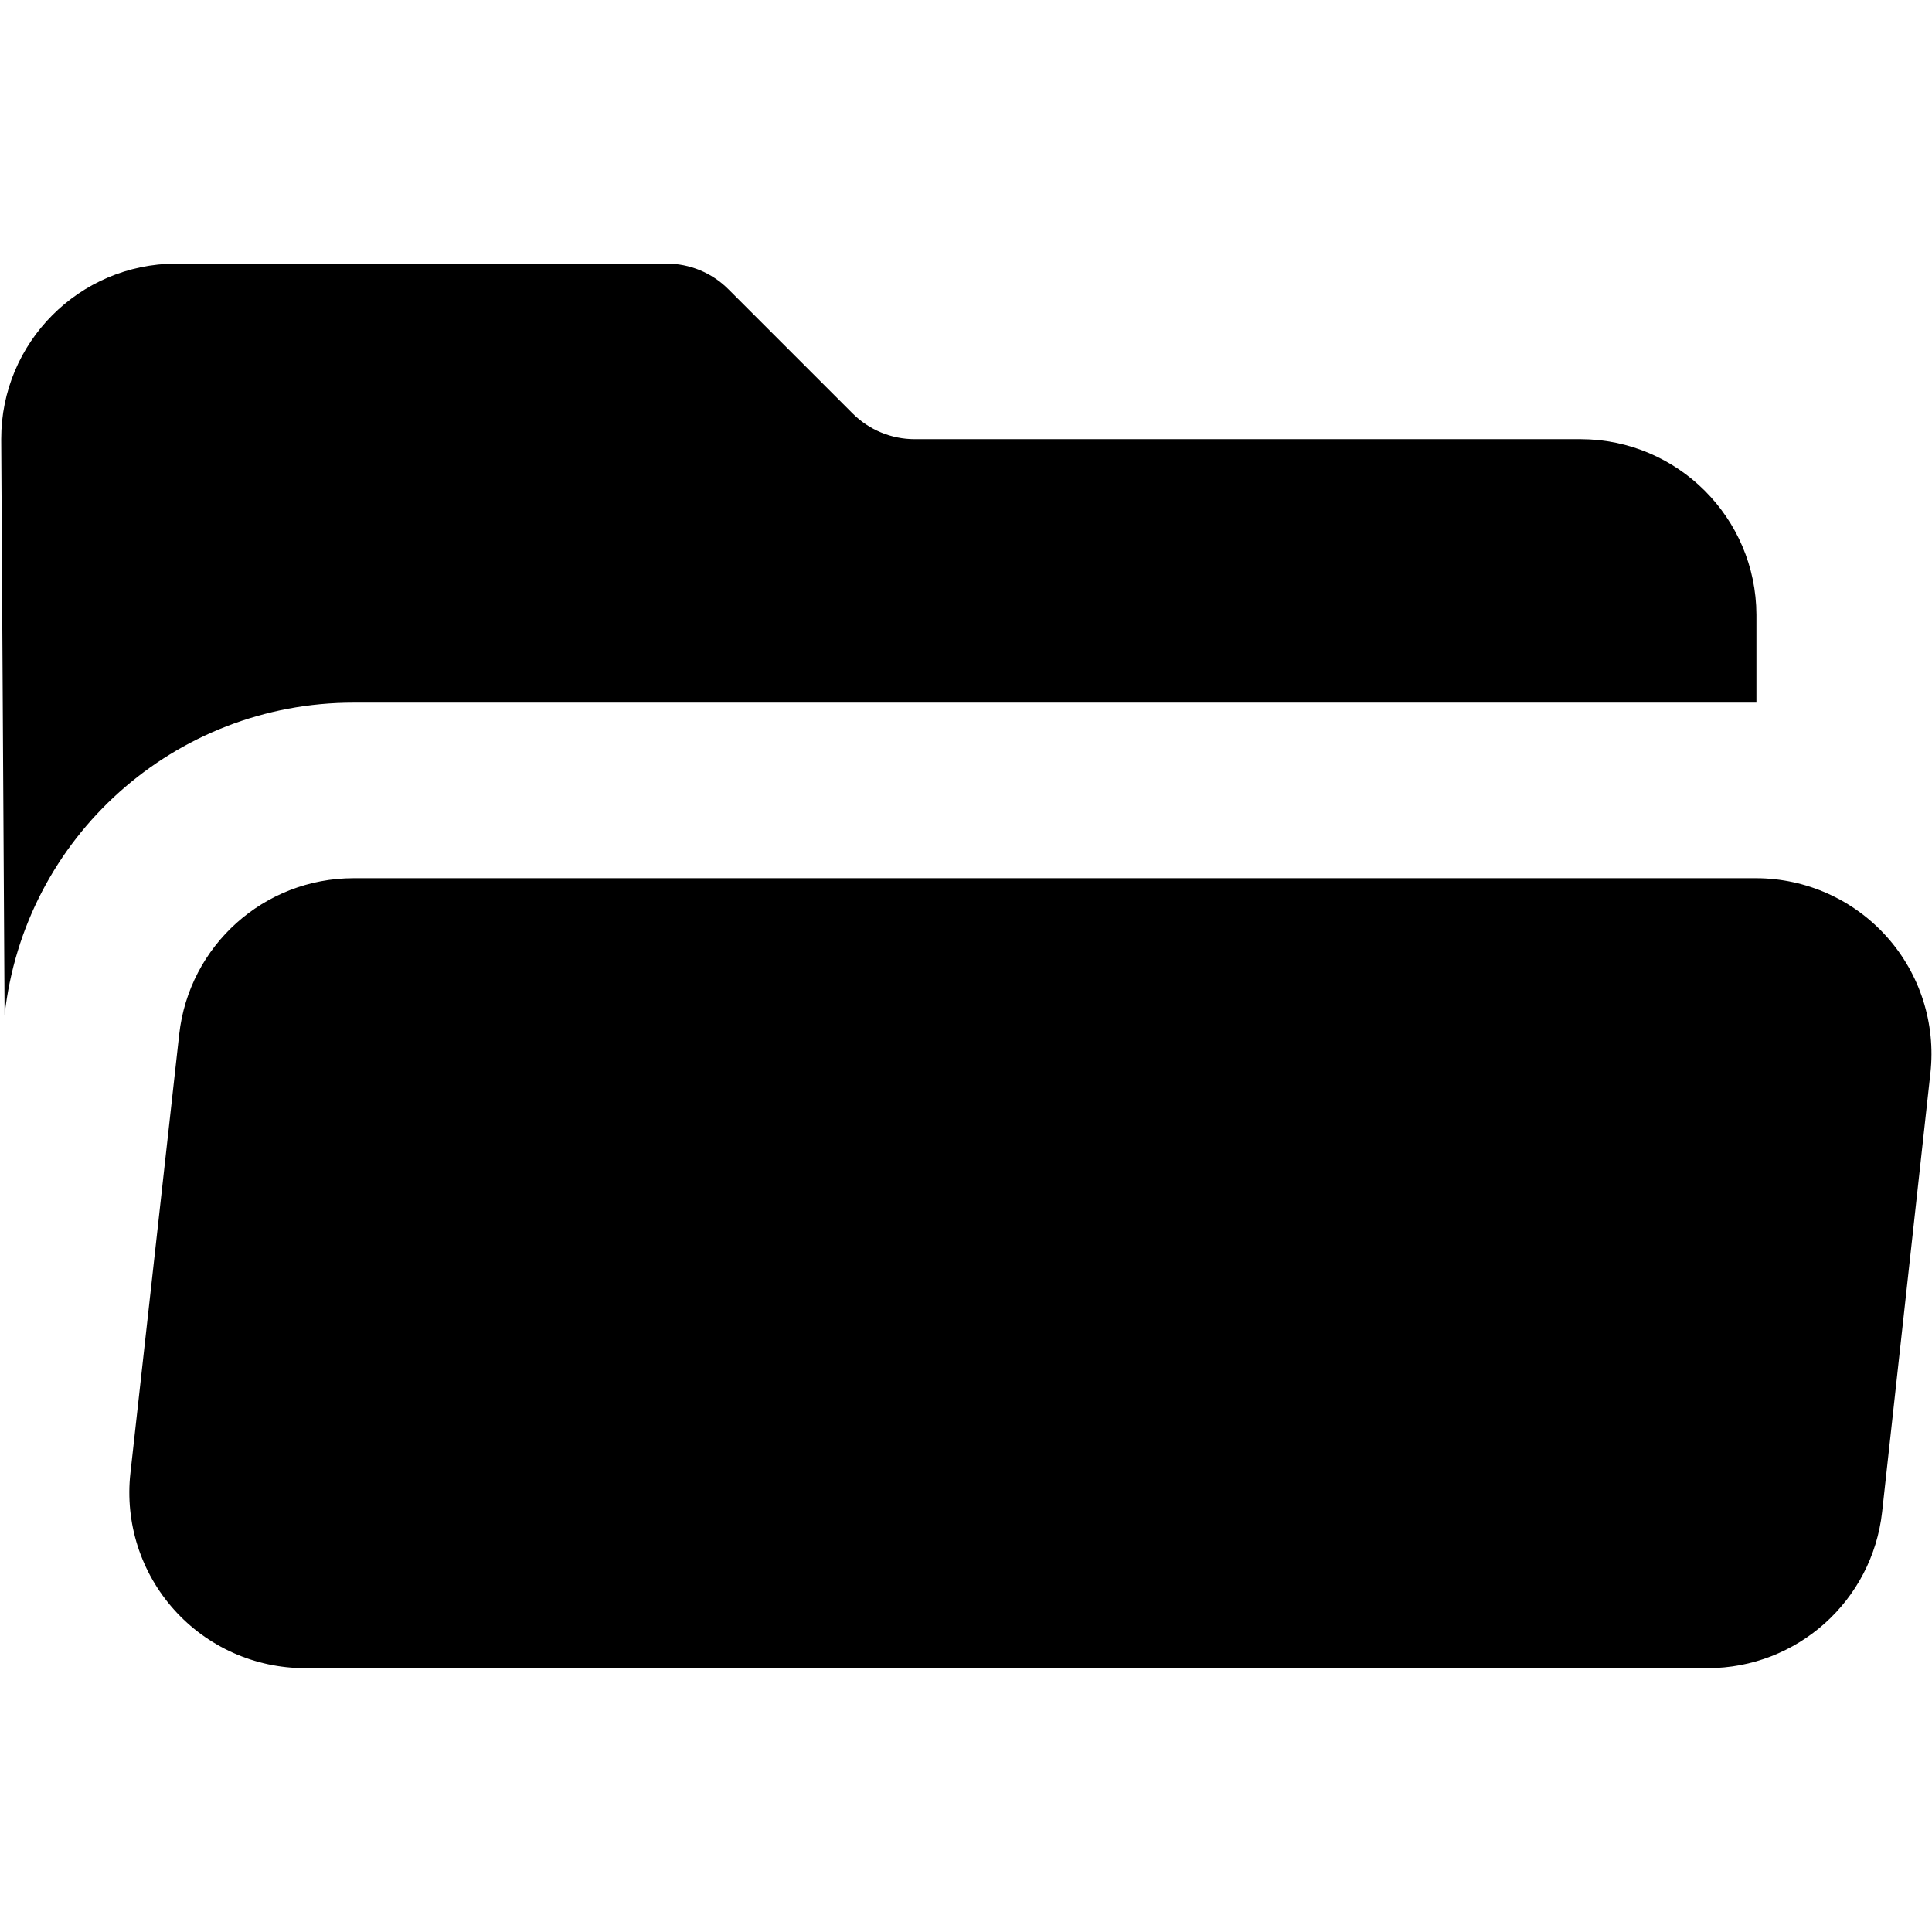
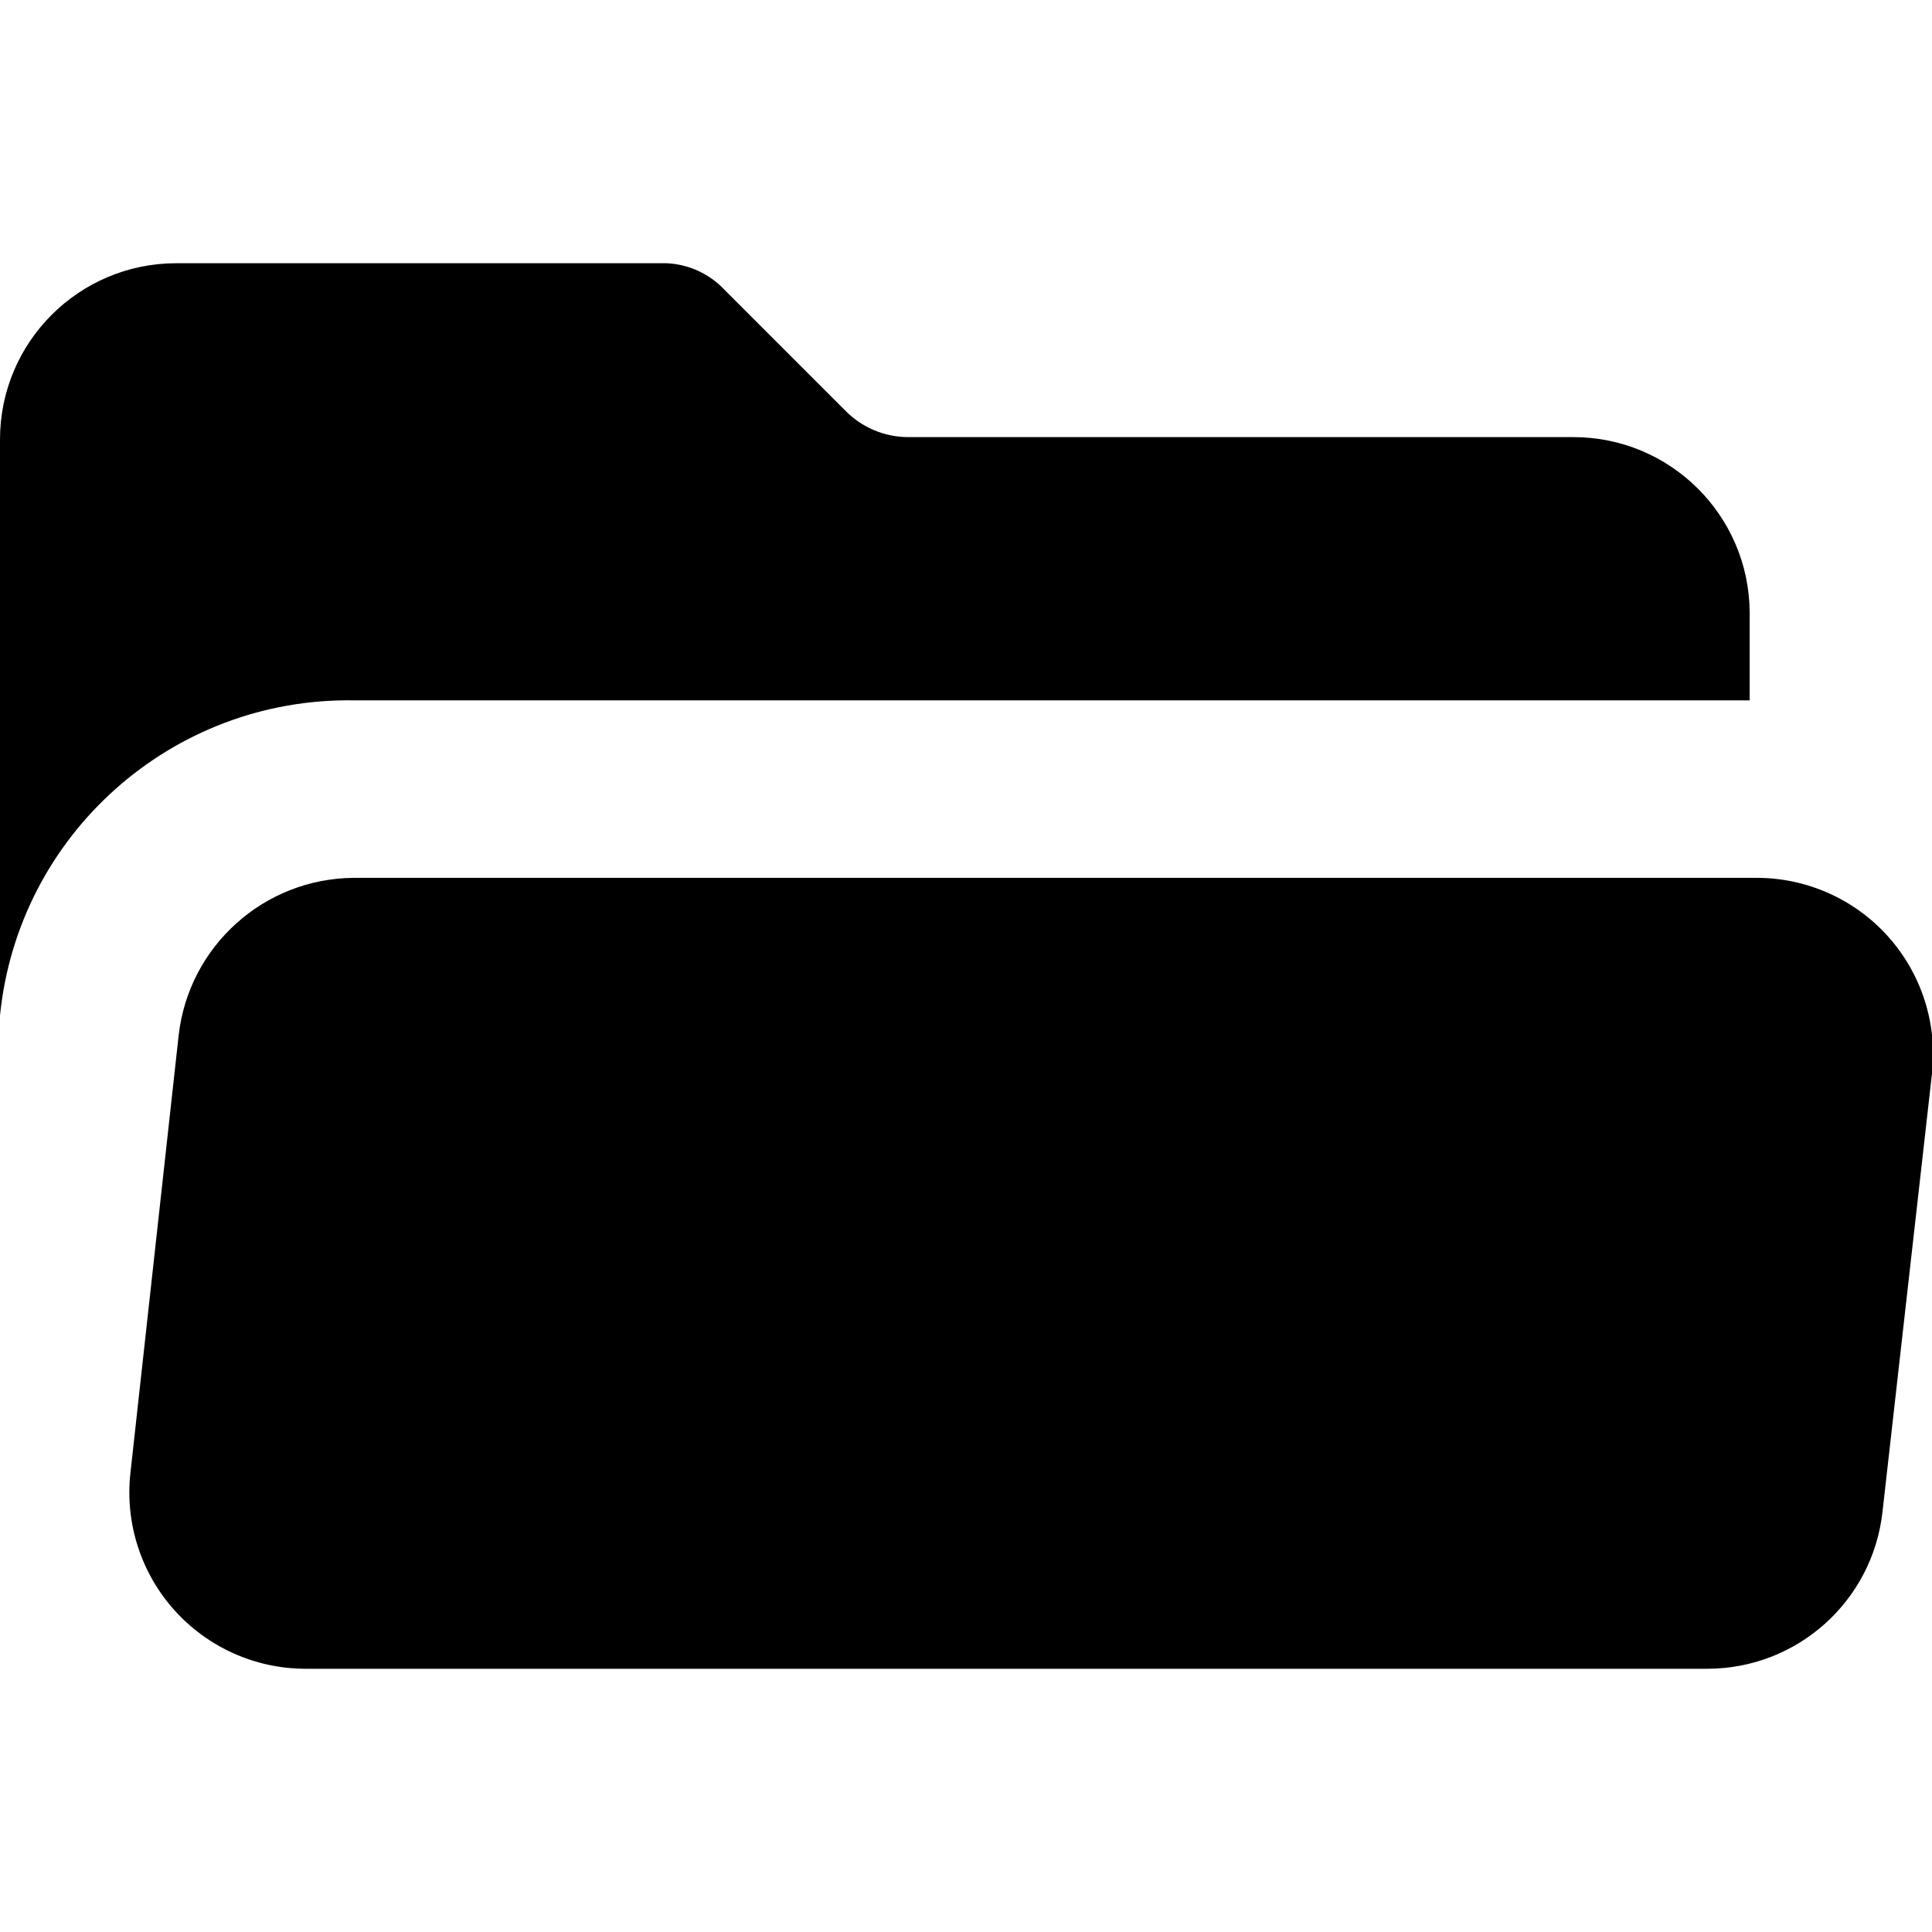
<svg xmlns="http://www.w3.org/2000/svg" id="Layer_1" data-name="Layer 1" viewBox="0 0 16 16">
-   <path d="M.01,3.637A1.452,1.452,0,0,1,1.457,2.183H5.519a.723.723,0,0,1,.514.213L7.061,3.424a.727.727,0,0,0,.514.213h5.516a1.459,1.459,0,0,1,1.455,1.454v.728H2.929A2.906,2.906,0,0,0,.038,8.406M14.546,7.273H2.929A1.453,1.453,0,0,0,1.484,8.567L1.08,12.2a1.454,1.454,0,0,0,1.445,1.615H14.142a1.454,1.454,0,0,0,1.445-1.294l.4-3.635A1.454,1.454,0,0,0,14.546,7.273Z" />
+   <path d="M0,3.64A1.46,1.46,0,0,1,1.46,2.18H5.52A.7.7,0,0,1,6,2.4l1,1a.73.73,0,0,0,.52.22h5.51a1.46,1.46,0,0,1,1.46,1.45v.73H2.93A2.9,2.9,0,0,0,0,8.41M14.55,7.27H2.93a1.47,1.47,0,0,0-1.45,1.3l-.4,3.63a1.46,1.46,0,0,0,1.45,1.62H14.14a1.46,1.46,0,0,0,1.45-1.3L16,8.89A1.46,1.46,0,0,0,14.55,7.27Z" />
</svg>
